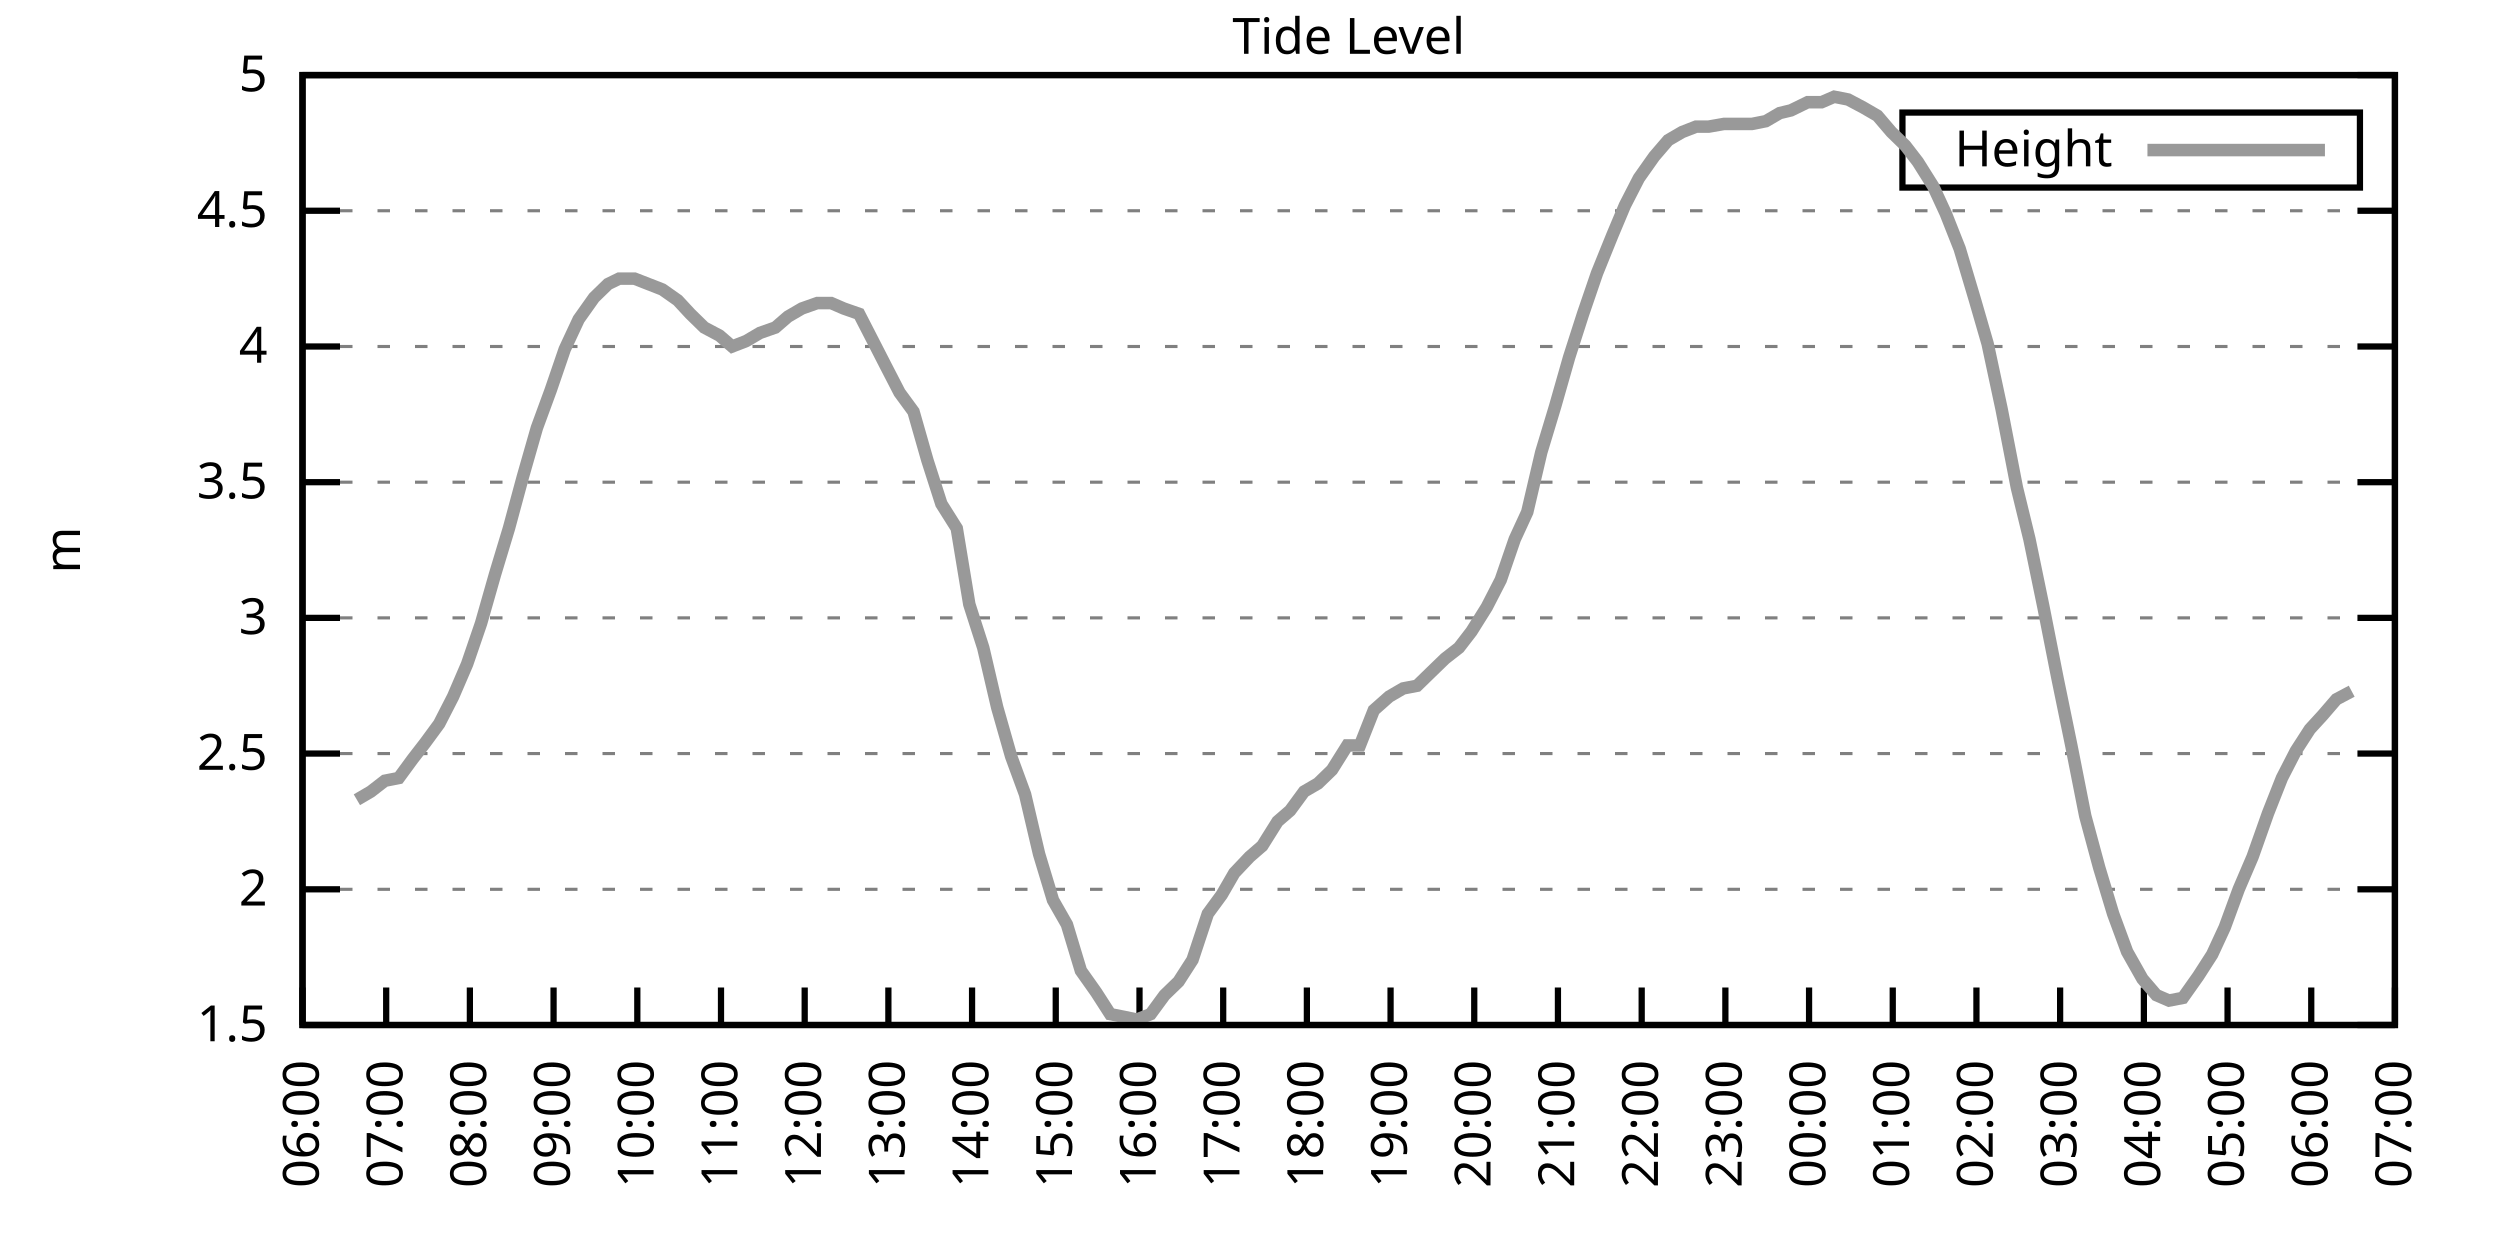
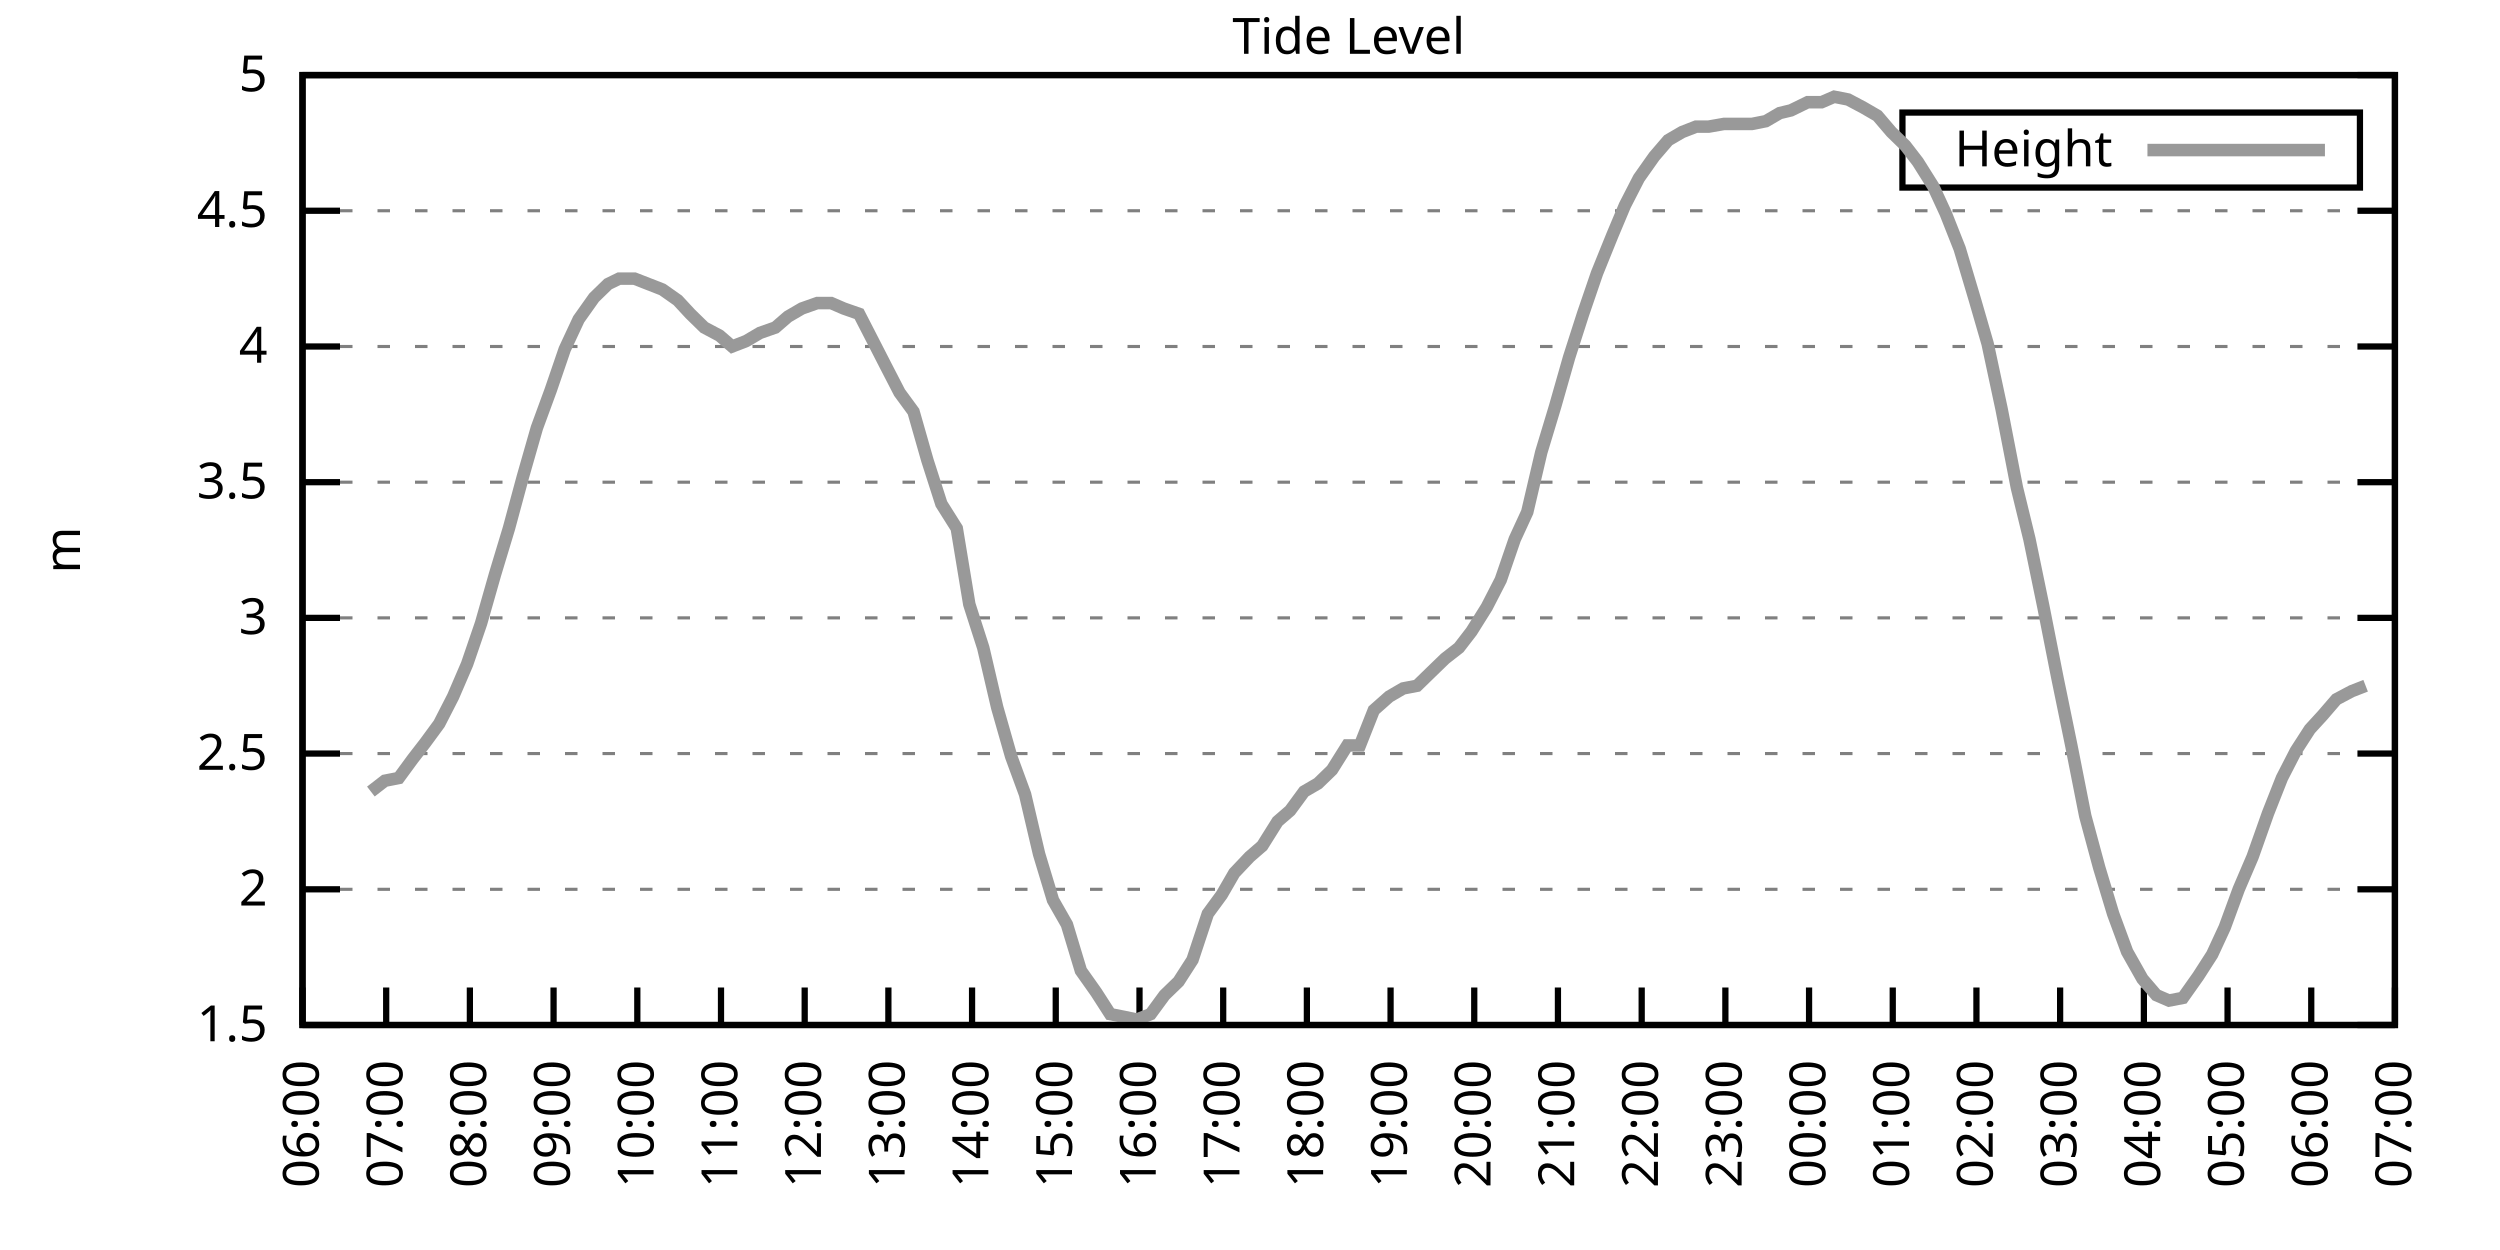
<svg xmlns="http://www.w3.org/2000/svg" xmlns:xlink="http://www.w3.org/1999/xlink" width="400" height="200" viewBox="0 0 400 200">
  <g id="gnuplot_canvas">
    <rect x="0" y="0" width="400" height="200" fill="none" />
    <defs>
      <circle id="gpDot" r="0.5" stroke-width="0.5" stroke="currentColor" />
      <path id="gpPt0" stroke-width="0.333" stroke="currentColor" d="M-1,0 h2 M0,-1 v2" />
      <path id="gpPt1" stroke-width="0.333" stroke="currentColor" d="M-1,-1 L1,1 M1,-1 L-1,1" />
      <path id="gpPt2" stroke-width="0.333" stroke="currentColor" d="M-1,0 L1,0 M0,-1 L0,1 M-1,-1 L1,1 M-1,1 L1,-1" />
      <rect id="gpPt3" stroke-width="0.333" stroke="currentColor" x="-1" y="-1" width="2" height="2" />
      <rect id="gpPt4" stroke-width="0.333" stroke="currentColor" fill="currentColor" x="-1" y="-1" width="2" height="2" />
      <circle id="gpPt5" stroke-width="0.333" stroke="currentColor" cx="0" cy="0" r="1" />
      <use xlink:href="#gpPt5" id="gpPt6" fill="currentColor" stroke="none" />
      <path id="gpPt7" stroke-width="0.333" stroke="currentColor" d="M0,-1.33 L-1.33,0.67 L1.33,0.67 z" />
      <use xlink:href="#gpPt7" id="gpPt8" fill="currentColor" stroke="none" />
      <use xlink:href="#gpPt7" id="gpPt9" stroke="currentColor" transform="rotate(180)" />
      <use xlink:href="#gpPt9" id="gpPt10" fill="currentColor" stroke="none" />
      <use xlink:href="#gpPt3" id="gpPt11" stroke="currentColor" transform="rotate(45)" />
      <use xlink:href="#gpPt11" id="gpPt12" fill="currentColor" stroke="none" />
      <path id="gpPt13" stroke-width="0.333" stroke="currentColor" d="M0,1.330 L1.265,0.411 L0.782,-1.067 L-0.782,-1.076 L-1.265,0.411 z" />
      <use xlink:href="#gpPt13" id="gpPt14" fill="currentColor" stroke="none" />
      <filter id="textbox" filterUnits="objectBoundingBox" x="0" y="0" height="1" width="1">
        <feFlood flood-color="white" flood-opacity="1" result="bgnd" />
        <feComposite in="SourceGraphic" in2="bgnd" operator="atop" />
      </filter>
      <filter id="greybox" filterUnits="objectBoundingBox" x="0" y="0" height="1" width="1">
        <feFlood flood-color="lightgrey" flood-opacity="1" result="grey" />
        <feComposite in="SourceGraphic" in2="grey" operator="atop" />
      </filter>
    </defs>
    <g fill="none" color="white" stroke="currentColor" stroke-width="1.00" stroke-linecap="butt" stroke-linejoin="miter">
</g>
    <g fill="none" color="black" stroke="currentColor" stroke-width="1.00" stroke-linecap="butt" stroke-linejoin="miter">
      <g stroke="none" shape-rendering="crispEdges">
        <polygon fill="rgb(255, 255, 255)" points="48.40,164.00 383.18,164.00 383.18,12.02 48.40,12.02 " />
      </g>
    </g>
    <g fill="none" color="black" stroke="currentColor" stroke-width="1.00" stroke-linecap="butt" stroke-linejoin="miter">
</g>
    <g fill="none" color="black" stroke="black" stroke-width="0.50" stroke-linecap="butt" stroke-linejoin="miter">
</g>
    <g fill="none" color="gray" stroke="currentColor" stroke-width="0.50" stroke-linecap="butt" stroke-linejoin="miter">
      <path stroke="gray" stroke-dasharray="2,4" class="gridline" d="M48.40,164.00 L383.19,164.00  " />
    </g>
    <g fill="none" color="gray" stroke="gray" stroke-width="1.00" stroke-linecap="butt" stroke-linejoin="miter">
</g>
    <g fill="none" color="black" stroke="currentColor" stroke-width="1.00" stroke-linecap="butt" stroke-linejoin="miter">
      <path stroke="black" d="M48.40,164.00 L54.40,164.00 M383.19,164.00 L377.19,164.00  " />
      <g transform="translate(42.80,166.60)" stroke="none" fill="black" font-family="Sans" font-size="8.00" text-anchor="end">
        <text>
          <tspan font-family="Sans"> 1.5</tspan>
        </text>
      </g>
    </g>
    <g fill="none" color="black" stroke="currentColor" stroke-width="1.00" stroke-linecap="butt" stroke-linejoin="miter">
</g>
    <g fill="none" color="black" stroke="black" stroke-width="0.50" stroke-linecap="butt" stroke-linejoin="miter">
</g>
    <g fill="none" color="gray" stroke="currentColor" stroke-width="0.50" stroke-linecap="butt" stroke-linejoin="miter">
      <path stroke="gray" stroke-dasharray="2,4" class="gridline" d="M48.40,142.29 L383.19,142.29  " />
    </g>
    <g fill="none" color="gray" stroke="gray" stroke-width="1.00" stroke-linecap="butt" stroke-linejoin="miter">
</g>
    <g fill="none" color="black" stroke="currentColor" stroke-width="1.00" stroke-linecap="butt" stroke-linejoin="miter">
      <path stroke="black" d="M48.40,142.29 L54.40,142.29 M383.19,142.29 L377.19,142.29  " />
      <g transform="translate(42.80,144.89)" stroke="none" fill="black" font-family="Sans" font-size="8.00" text-anchor="end">
        <text>
          <tspan font-family="Sans"> 2</tspan>
        </text>
      </g>
    </g>
    <g fill="none" color="black" stroke="currentColor" stroke-width="1.00" stroke-linecap="butt" stroke-linejoin="miter">
</g>
    <g fill="none" color="black" stroke="black" stroke-width="0.50" stroke-linecap="butt" stroke-linejoin="miter">
</g>
    <g fill="none" color="gray" stroke="currentColor" stroke-width="0.50" stroke-linecap="butt" stroke-linejoin="miter">
      <path stroke="gray" stroke-dasharray="2,4" class="gridline" d="M48.40,120.57 L383.19,120.57  " />
    </g>
    <g fill="none" color="gray" stroke="gray" stroke-width="1.00" stroke-linecap="butt" stroke-linejoin="miter">
</g>
    <g fill="none" color="black" stroke="currentColor" stroke-width="1.00" stroke-linecap="butt" stroke-linejoin="miter">
      <path stroke="black" d="M48.40,120.57 L54.40,120.57 M383.19,120.57 L377.19,120.57  " />
      <g transform="translate(42.80,123.17)" stroke="none" fill="black" font-family="Sans" font-size="8.00" text-anchor="end">
        <text>
          <tspan font-family="Sans"> 2.5</tspan>
        </text>
      </g>
    </g>
    <g fill="none" color="black" stroke="currentColor" stroke-width="1.00" stroke-linecap="butt" stroke-linejoin="miter">
</g>
    <g fill="none" color="black" stroke="black" stroke-width="0.50" stroke-linecap="butt" stroke-linejoin="miter">
</g>
    <g fill="none" color="gray" stroke="currentColor" stroke-width="0.50" stroke-linecap="butt" stroke-linejoin="miter">
      <path stroke="gray" stroke-dasharray="2,4" class="gridline" d="M48.40,98.86 L383.19,98.86  " />
    </g>
    <g fill="none" color="gray" stroke="gray" stroke-width="1.00" stroke-linecap="butt" stroke-linejoin="miter">
</g>
    <g fill="none" color="black" stroke="currentColor" stroke-width="1.00" stroke-linecap="butt" stroke-linejoin="miter">
      <path stroke="black" d="M48.40,98.86 L54.40,98.86 M383.19,98.86 L377.19,98.86  " />
      <g transform="translate(42.80,101.46)" stroke="none" fill="black" font-family="Sans" font-size="8.00" text-anchor="end">
        <text>
          <tspan font-family="Sans"> 3</tspan>
        </text>
      </g>
    </g>
    <g fill="none" color="black" stroke="currentColor" stroke-width="1.00" stroke-linecap="butt" stroke-linejoin="miter">
</g>
    <g fill="none" color="black" stroke="black" stroke-width="0.50" stroke-linecap="butt" stroke-linejoin="miter">
</g>
    <g fill="none" color="gray" stroke="currentColor" stroke-width="0.50" stroke-linecap="butt" stroke-linejoin="miter">
      <path stroke="gray" stroke-dasharray="2,4" class="gridline" d="M48.40,77.15 L383.19,77.15  " />
    </g>
    <g fill="none" color="gray" stroke="gray" stroke-width="1.00" stroke-linecap="butt" stroke-linejoin="miter">
</g>
    <g fill="none" color="black" stroke="currentColor" stroke-width="1.00" stroke-linecap="butt" stroke-linejoin="miter">
      <path stroke="black" d="M48.40,77.15 L54.40,77.15 M383.19,77.15 L377.19,77.15  " />
      <g transform="translate(42.80,79.75)" stroke="none" fill="black" font-family="Sans" font-size="8.00" text-anchor="end">
        <text>
          <tspan font-family="Sans"> 3.5</tspan>
        </text>
      </g>
    </g>
    <g fill="none" color="black" stroke="currentColor" stroke-width="1.00" stroke-linecap="butt" stroke-linejoin="miter">
</g>
    <g fill="none" color="black" stroke="black" stroke-width="0.50" stroke-linecap="butt" stroke-linejoin="miter">
</g>
    <g fill="none" color="gray" stroke="currentColor" stroke-width="0.50" stroke-linecap="butt" stroke-linejoin="miter">
      <path stroke="gray" stroke-dasharray="2,4" class="gridline" d="M48.40,55.44 L383.19,55.44  " />
    </g>
    <g fill="none" color="gray" stroke="gray" stroke-width="1.00" stroke-linecap="butt" stroke-linejoin="miter">
</g>
    <g fill="none" color="black" stroke="currentColor" stroke-width="1.00" stroke-linecap="butt" stroke-linejoin="miter">
      <path stroke="black" d="M48.40,55.44 L54.40,55.44 M383.19,55.44 L377.19,55.44  " />
      <g transform="translate(42.80,58.04)" stroke="none" fill="black" font-family="Sans" font-size="8.00" text-anchor="end">
        <text>
          <tspan font-family="Sans"> 4</tspan>
        </text>
      </g>
    </g>
    <g fill="none" color="black" stroke="currentColor" stroke-width="1.00" stroke-linecap="butt" stroke-linejoin="miter">
</g>
    <g fill="none" color="black" stroke="black" stroke-width="0.50" stroke-linecap="butt" stroke-linejoin="miter">
</g>
    <g fill="none" color="gray" stroke="currentColor" stroke-width="0.50" stroke-linecap="butt" stroke-linejoin="miter">
      <path stroke="gray" stroke-dasharray="2,4" class="gridline" d="M48.40,33.72 L383.19,33.72  " />
    </g>
    <g fill="none" color="gray" stroke="gray" stroke-width="1.00" stroke-linecap="butt" stroke-linejoin="miter">
</g>
    <g fill="none" color="black" stroke="currentColor" stroke-width="1.00" stroke-linecap="butt" stroke-linejoin="miter">
      <path stroke="black" d="M48.40,33.72 L54.40,33.72 M383.19,33.72 L377.19,33.72  " />
      <g transform="translate(42.80,36.32)" stroke="none" fill="black" font-family="Sans" font-size="8.00" text-anchor="end">
        <text>
          <tspan font-family="Sans"> 4.5</tspan>
        </text>
      </g>
    </g>
    <g fill="none" color="black" stroke="currentColor" stroke-width="1.00" stroke-linecap="butt" stroke-linejoin="miter">
</g>
    <g fill="none" color="black" stroke="black" stroke-width="0.50" stroke-linecap="butt" stroke-linejoin="miter">
</g>
    <g fill="none" color="gray" stroke="currentColor" stroke-width="0.50" stroke-linecap="butt" stroke-linejoin="miter">
      <path stroke="gray" stroke-dasharray="2,4" class="gridline" d="M48.40,12.01 L383.19,12.01  " />
    </g>
    <g fill="none" color="gray" stroke="gray" stroke-width="1.00" stroke-linecap="butt" stroke-linejoin="miter">
</g>
    <g fill="none" color="black" stroke="currentColor" stroke-width="1.00" stroke-linecap="butt" stroke-linejoin="miter">
      <path stroke="black" d="M48.40,12.01 L54.40,12.01 M383.19,12.01 L377.19,12.01  " />
      <g transform="translate(42.80,14.61)" stroke="none" fill="black" font-family="Sans" font-size="8.00" text-anchor="end">
        <text>
          <tspan font-family="Sans"> 5</tspan>
        </text>
      </g>
    </g>
    <g fill="none" color="black" stroke="currentColor" stroke-width="1.00" stroke-linecap="butt" stroke-linejoin="miter">
      <path stroke="black" d="M48.40,164.00 L48.40,158.00  " />
      <g transform="translate(51.00,169.60) rotate(270.00)" stroke="none" fill="black" font-family="Sans" font-size="8.00" text-anchor="end">
        <text>
          <tspan font-family="Sans">06:00</tspan>
        </text>
      </g>
    </g>
    <g fill="none" color="black" stroke="currentColor" stroke-width="1.00" stroke-linecap="butt" stroke-linejoin="miter">
      <path stroke="black" d="M61.79,164.00 L61.79,158.00  " />
      <g transform="translate(64.39,169.60) rotate(270.00)" stroke="none" fill="black" font-family="Sans" font-size="8.00" text-anchor="end">
        <text>
          <tspan font-family="Sans">07:00</tspan>
        </text>
      </g>
    </g>
    <g fill="none" color="black" stroke="currentColor" stroke-width="1.00" stroke-linecap="butt" stroke-linejoin="miter">
      <path stroke="black" d="M75.18,164.00 L75.18,158.00  " />
      <g transform="translate(77.78,169.60) rotate(270.00)" stroke="none" fill="black" font-family="Sans" font-size="8.00" text-anchor="end">
        <text>
          <tspan font-family="Sans">08:00</tspan>
        </text>
      </g>
    </g>
    <g fill="none" color="black" stroke="currentColor" stroke-width="1.00" stroke-linecap="butt" stroke-linejoin="miter">
      <path stroke="black" d="M88.57,164.00 L88.57,158.00  " />
      <g transform="translate(91.17,169.60) rotate(270.00)" stroke="none" fill="black" font-family="Sans" font-size="8.00" text-anchor="end">
        <text>
          <tspan font-family="Sans">09:00</tspan>
        </text>
      </g>
    </g>
    <g fill="none" color="black" stroke="currentColor" stroke-width="1.00" stroke-linecap="butt" stroke-linejoin="miter">
      <path stroke="black" d="M101.97,164.00 L101.97,158.00  " />
      <g transform="translate(104.57,169.60) rotate(270.00)" stroke="none" fill="black" font-family="Sans" font-size="8.00" text-anchor="end">
        <text>
          <tspan font-family="Sans">10:00</tspan>
        </text>
      </g>
    </g>
    <g fill="none" color="black" stroke="currentColor" stroke-width="1.00" stroke-linecap="butt" stroke-linejoin="miter">
      <path stroke="black" d="M115.36,164.00 L115.36,158.00  " />
      <g transform="translate(117.96,169.60) rotate(270.00)" stroke="none" fill="black" font-family="Sans" font-size="8.00" text-anchor="end">
        <text>
          <tspan font-family="Sans">11:00</tspan>
        </text>
      </g>
    </g>
    <g fill="none" color="black" stroke="currentColor" stroke-width="1.00" stroke-linecap="butt" stroke-linejoin="miter">
      <path stroke="black" d="M128.75,164.00 L128.75,158.00  " />
      <g transform="translate(131.35,169.60) rotate(270.00)" stroke="none" fill="black" font-family="Sans" font-size="8.00" text-anchor="end">
        <text>
          <tspan font-family="Sans">12:00</tspan>
        </text>
      </g>
    </g>
    <g fill="none" color="black" stroke="currentColor" stroke-width="1.00" stroke-linecap="butt" stroke-linejoin="miter">
      <path stroke="black" d="M142.14,164.00 L142.14,158.00  " />
      <g transform="translate(144.74,169.60) rotate(270.00)" stroke="none" fill="black" font-family="Sans" font-size="8.00" text-anchor="end">
        <text>
          <tspan font-family="Sans">13:00</tspan>
        </text>
      </g>
    </g>
    <g fill="none" color="black" stroke="currentColor" stroke-width="1.00" stroke-linecap="butt" stroke-linejoin="miter">
      <path stroke="black" d="M155.53,164.00 L155.53,158.00  " />
      <g transform="translate(158.13,169.60) rotate(270.00)" stroke="none" fill="black" font-family="Sans" font-size="8.00" text-anchor="end">
        <text>
          <tspan font-family="Sans">14:00</tspan>
        </text>
      </g>
    </g>
    <g fill="none" color="black" stroke="currentColor" stroke-width="1.00" stroke-linecap="butt" stroke-linejoin="miter">
      <path stroke="black" d="M168.92,164.00 L168.92,158.00  " />
      <g transform="translate(171.52,169.60) rotate(270.00)" stroke="none" fill="black" font-family="Sans" font-size="8.00" text-anchor="end">
        <text>
          <tspan font-family="Sans">15:00</tspan>
        </text>
      </g>
    </g>
    <g fill="none" color="black" stroke="currentColor" stroke-width="1.00" stroke-linecap="butt" stroke-linejoin="miter">
      <path stroke="black" d="M182.32,164.00 L182.32,158.00  " />
      <g transform="translate(184.92,169.60) rotate(270.00)" stroke="none" fill="black" font-family="Sans" font-size="8.00" text-anchor="end">
        <text>
          <tspan font-family="Sans">16:00</tspan>
        </text>
      </g>
    </g>
    <g fill="none" color="black" stroke="currentColor" stroke-width="1.00" stroke-linecap="butt" stroke-linejoin="miter">
      <path stroke="black" d="M195.71,164.00 L195.71,158.00  " />
      <g transform="translate(198.31,169.60) rotate(270.00)" stroke="none" fill="black" font-family="Sans" font-size="8.00" text-anchor="end">
        <text>
          <tspan font-family="Sans">17:00</tspan>
        </text>
      </g>
    </g>
    <g fill="none" color="black" stroke="currentColor" stroke-width="1.00" stroke-linecap="butt" stroke-linejoin="miter">
      <path stroke="black" d="M209.10,164.00 L209.10,158.00  " />
      <g transform="translate(211.70,169.60) rotate(270.00)" stroke="none" fill="black" font-family="Sans" font-size="8.00" text-anchor="end">
        <text>
          <tspan font-family="Sans">18:00</tspan>
        </text>
      </g>
    </g>
    <g fill="none" color="black" stroke="currentColor" stroke-width="1.00" stroke-linecap="butt" stroke-linejoin="miter">
      <path stroke="black" d="M222.49,164.00 L222.49,158.00  " />
      <g transform="translate(225.09,169.60) rotate(270.00)" stroke="none" fill="black" font-family="Sans" font-size="8.00" text-anchor="end">
        <text>
          <tspan font-family="Sans">19:00</tspan>
        </text>
      </g>
    </g>
    <g fill="none" color="black" stroke="currentColor" stroke-width="1.00" stroke-linecap="butt" stroke-linejoin="miter">
      <path stroke="black" d="M235.88,164.00 L235.88,158.00  " />
      <g transform="translate(238.48,169.60) rotate(270.00)" stroke="none" fill="black" font-family="Sans" font-size="8.00" text-anchor="end">
        <text>
          <tspan font-family="Sans">20:00</tspan>
        </text>
      </g>
    </g>
    <g fill="none" color="black" stroke="currentColor" stroke-width="1.00" stroke-linecap="butt" stroke-linejoin="miter">
      <path stroke="black" d="M249.27,164.00 L249.27,158.00  " />
      <g transform="translate(251.87,169.60) rotate(270.00)" stroke="none" fill="black" font-family="Sans" font-size="8.00" text-anchor="end">
        <text>
          <tspan font-family="Sans">21:00</tspan>
        </text>
      </g>
    </g>
    <g fill="none" color="black" stroke="currentColor" stroke-width="1.00" stroke-linecap="butt" stroke-linejoin="miter">
      <path stroke="black" d="M262.67,164.00 L262.67,158.00  " />
      <g transform="translate(265.27,169.60) rotate(270.00)" stroke="none" fill="black" font-family="Sans" font-size="8.00" text-anchor="end">
        <text>
          <tspan font-family="Sans">22:00</tspan>
        </text>
      </g>
    </g>
    <g fill="none" color="black" stroke="currentColor" stroke-width="1.00" stroke-linecap="butt" stroke-linejoin="miter">
      <path stroke="black" d="M276.06,164.00 L276.06,158.00  " />
      <g transform="translate(278.66,169.60) rotate(270.00)" stroke="none" fill="black" font-family="Sans" font-size="8.00" text-anchor="end">
        <text>
          <tspan font-family="Sans">23:00</tspan>
        </text>
      </g>
    </g>
    <g fill="none" color="black" stroke="currentColor" stroke-width="1.00" stroke-linecap="butt" stroke-linejoin="miter">
      <path stroke="black" d="M289.45,164.00 L289.45,158.00  " />
      <g transform="translate(292.05,169.60) rotate(270.00)" stroke="none" fill="black" font-family="Sans" font-size="8.00" text-anchor="end">
        <text>
          <tspan font-family="Sans">00:00</tspan>
        </text>
      </g>
    </g>
    <g fill="none" color="black" stroke="currentColor" stroke-width="1.00" stroke-linecap="butt" stroke-linejoin="miter">
      <path stroke="black" d="M302.84,164.00 L302.84,158.00  " />
      <g transform="translate(305.44,169.60) rotate(270.00)" stroke="none" fill="black" font-family="Sans" font-size="8.00" text-anchor="end">
        <text>
          <tspan font-family="Sans">01:00</tspan>
        </text>
      </g>
    </g>
    <g fill="none" color="black" stroke="currentColor" stroke-width="1.00" stroke-linecap="butt" stroke-linejoin="miter">
      <path stroke="black" d="M316.23,164.00 L316.23,158.00  " />
      <g transform="translate(318.83,169.60) rotate(270.00)" stroke="none" fill="black" font-family="Sans" font-size="8.00" text-anchor="end">
        <text>
          <tspan font-family="Sans">02:00</tspan>
        </text>
      </g>
    </g>
    <g fill="none" color="black" stroke="currentColor" stroke-width="1.00" stroke-linecap="butt" stroke-linejoin="miter">
      <path stroke="black" d="M329.62,164.00 L329.62,158.00  " />
      <g transform="translate(332.22,169.60) rotate(270.00)" stroke="none" fill="black" font-family="Sans" font-size="8.00" text-anchor="end">
        <text>
          <tspan font-family="Sans">03:00</tspan>
        </text>
      </g>
    </g>
    <g fill="none" color="black" stroke="currentColor" stroke-width="1.00" stroke-linecap="butt" stroke-linejoin="miter">
      <path stroke="black" d="M343.02,164.00 L343.02,158.00  " />
      <g transform="translate(345.62,169.60) rotate(270.00)" stroke="none" fill="black" font-family="Sans" font-size="8.00" text-anchor="end">
        <text>
          <tspan font-family="Sans">04:00</tspan>
        </text>
      </g>
    </g>
    <g fill="none" color="black" stroke="currentColor" stroke-width="1.00" stroke-linecap="butt" stroke-linejoin="miter">
      <path stroke="black" d="M356.41,164.00 L356.41,158.00  " />
      <g transform="translate(359.01,169.60) rotate(270.00)" stroke="none" fill="black" font-family="Sans" font-size="8.00" text-anchor="end">
        <text>
          <tspan font-family="Sans">05:00</tspan>
        </text>
      </g>
    </g>
    <g fill="none" color="black" stroke="currentColor" stroke-width="1.00" stroke-linecap="butt" stroke-linejoin="miter">
      <path stroke="black" d="M369.80,164.00 L369.80,158.00  " />
      <g transform="translate(372.40,169.60) rotate(270.00)" stroke="none" fill="black" font-family="Sans" font-size="8.00" text-anchor="end">
        <text>
          <tspan font-family="Sans">06:00</tspan>
        </text>
      </g>
    </g>
    <g fill="none" color="black" stroke="currentColor" stroke-width="1.00" stroke-linecap="butt" stroke-linejoin="miter">
      <path stroke="black" d="M383.19,164.00 L383.19,158.00  " />
      <g transform="translate(385.79,169.60) rotate(270.00)" stroke="none" fill="black" font-family="Sans" font-size="8.00" text-anchor="end">
        <text>
          <tspan font-family="Sans">07:00</tspan>
        </text>
      </g>
    </g>
    <g fill="none" color="black" stroke="currentColor" stroke-width="1.00" stroke-linecap="butt" stroke-linejoin="miter">
</g>
    <g fill="none" color="black" stroke="currentColor" stroke-width="1.00" stroke-linecap="butt" stroke-linejoin="miter">
      <path stroke="black" d="M48.40,12.01 L48.40,164.00 L383.19,164.00 L383.19,12.01 L48.40,12.01 Z  " />
    </g>
    <g fill="none" color="black" stroke="currentColor" stroke-width="1.00" stroke-linecap="butt" stroke-linejoin="miter">
</g>
    <g fill="none" color="black" stroke="currentColor" stroke-width="1.00" stroke-linecap="butt" stroke-linejoin="miter">
      <path stroke="black" d="M304.39,30.01 L304.39,18.01 L377.59,18.01 L377.59,30.01 L304.39,30.01 Z  " />
    </g>
    <g id="Tide_level_plot_1">
      <g fill="none" color="white" stroke="black" stroke-width="2.00" stroke-linecap="butt" stroke-linejoin="miter">
</g>
      <g fill="none" color="black" stroke="currentColor" stroke-width="2.00" stroke-linecap="butt" stroke-linejoin="miter">
        <g transform="translate(337.99,26.61)" stroke="none" fill="black" font-family="Sans" font-size="8.00" text-anchor="end">
          <text>
            <tspan font-family="Sans">Height</tspan>
          </text>
        </g>
      </g>
      <g fill="none" color="black" stroke="currentColor" stroke-width="2.00" stroke-linecap="butt" stroke-linejoin="miter">
-         <path stroke="rgb(153, 153, 153)" d="M343.59,24.01 L371.99,24.01 M57.10,127.96 L59.34,126.65 L61.57,124.92 L63.80,124.48 L66.03,121.44 L68.04,118.84   L70.27,115.80 L72.50,111.45 L74.74,106.24 L76.97,99.73 L79.20,91.91 L81.43,84.53 L83.66,76.28 L85.90,68.46   L88.13,62.38 L90.36,55.87 L92.59,51.09 L95.05,47.62 L97.28,45.45 L99.06,44.58 L101.52,44.58 L103.75,45.45   L105.98,46.32 L108.44,48.05 L110.45,50.22 L112.68,52.40 L115.13,53.70 L117.14,55.44 L119.38,54.57 L121.61,53.26   L124.06,52.40 L126.07,50.66 L128.30,49.36 L130.76,48.49 L132.99,48.49 L135.00,49.36 L137.45,50.22 L139.46,54.13   L141.69,58.48 L143.93,62.82 L146.16,65.86 L148.39,73.67 L150.62,80.62 L153.08,84.53 L155.09,96.69 L157.32,103.64   L159.55,113.19 L161.78,121.01 L164.01,127.09 L166.25,136.64 L168.48,144.02 L170.71,147.93 L172.94,155.31 L175.40,158.79   L177.63,162.26 L179.86,162.70 L181.87,163.13 L184.10,162.26 L186.33,159.22 L188.57,157.05 L190.80,153.58 L193.25,146.20   L195.48,143.16 L197.49,139.68 L199.95,137.08 L201.96,135.34 L204.41,131.43 L206.42,129.69 L208.65,126.65 L210.88,125.35   L213.12,123.18 L215.57,119.27 L217.58,119.27 L219.81,113.63 L222.27,111.45 L224.50,110.15 L226.73,109.72 L228.96,107.55   L231.20,105.38 L233.43,103.64 L235.44,101.03 L237.89,97.12 L240.12,92.78 L242.36,86.27 L244.36,81.93 L246.60,72.37   L248.83,64.99 L251.06,57.17 L253.29,50.22 L255.52,43.71 L257.98,37.63 L259.99,32.85 L262.22,28.51 L264.67,25.04   L266.91,22.43 L269.14,21.13 L271.37,20.26 L273.38,20.26 L275.83,19.83 L278.07,19.83 L280.30,19.83 L282.53,19.39   L284.76,18.09 L286.55,17.66 L289.23,16.35 L291.46,16.35 L293.47,15.48 L295.70,15.92 L298.15,17.22 L300.39,18.52   L302.62,21.13 L304.85,23.30 L306.86,25.91 L309.31,29.81 L311.32,34.16 L313.55,39.80 L316.01,48.05 L318.02,55.00   L320.25,65.42 L322.70,78.02 L324.71,86.27 L326.95,97.12 L329.18,108.42 L331.41,119.27 L333.64,130.56 L335.87,138.81   L338.10,146.20 L340.34,152.28 L342.79,156.62 L345.02,159.22 L347.03,160.09 L349.26,159.66 L351.72,156.18 L353.95,152.71   L355.96,148.37 L358.19,142.29 L360.42,137.08 L362.88,130.13 L365.11,124.48 L367.34,120.14 L369.58,116.67 L371.58,114.49   L373.82,111.89 L376.27,110.59  " />
+         <path stroke="rgb(153, 153, 153)" d="M343.59,24.01 L371.99,24.01 M59.34,126.65 L61.57,124.92 L63.80,124.48 L66.03,121.44 L68.04,118.84 L70.27,115.80   L72.50,111.45 L74.74,106.24 L76.97,99.73 L79.20,91.91 L81.43,84.53 L83.66,76.28 L85.90,68.46 L88.13,62.38   L90.36,55.87 L92.59,51.09 L95.05,47.62 L97.28,45.45 L99.06,44.58 L101.52,44.58 L103.75,45.45 L105.98,46.32   L108.44,48.05 L110.45,50.22 L112.68,52.40 L115.13,53.70 L117.14,55.44 L119.38,54.57 L121.61,53.26 L124.06,52.40   L126.07,50.66 L128.30,49.36 L130.76,48.49 L132.99,48.49 L135.00,49.36 L137.45,50.22 L139.46,54.13 L141.69,58.48   L143.93,62.82 L146.16,65.86 L148.39,73.67 L150.62,80.62 L153.08,84.53 L155.09,96.69 L157.32,103.64 L159.55,113.19   L161.78,121.01 L164.01,127.09 L166.25,136.64 L168.48,144.02 L170.71,147.93 L172.94,155.31 L175.40,158.79 L177.63,162.26   L179.86,162.70 L181.87,163.13 L184.10,162.26 L186.33,159.22 L188.57,157.05 L190.80,153.58 L193.25,146.20 L195.48,143.16   L197.49,139.68 L199.95,137.08 L201.96,135.34 L204.41,131.43 L206.42,129.69 L208.65,126.65 L210.88,125.35 L213.12,123.18   L215.57,119.27 L217.58,119.27 L219.81,113.63 L222.27,111.45 L224.50,110.15 L226.73,109.72 L228.96,107.55 L231.20,105.38   L233.43,103.64 L235.44,101.03 L237.89,97.12 L240.12,92.78 L242.36,86.27 L244.36,81.93 L246.60,72.37 L248.83,64.99   L251.06,57.17 L253.29,50.22 L255.52,43.71 L257.98,37.63 L259.99,32.85 L262.22,28.51 L264.67,25.04 L266.91,22.43   L269.14,21.13 L271.37,20.26 L273.38,20.26 L275.83,19.83 L278.07,19.83 L280.30,19.83 L282.53,19.39 L284.76,18.09   L286.55,17.66 L289.23,16.35 L291.46,16.35 L293.47,15.48 L295.70,15.92 L298.15,17.22 L300.39,18.52 L302.62,21.13   L304.85,23.30 L306.86,25.91 L309.31,29.81 L311.32,34.16 L313.55,39.80 L316.01,48.05 L318.02,55.00 L320.25,65.42   L322.70,78.02 L324.71,86.27 L326.95,97.12 L329.18,108.42 L331.41,119.27 L333.64,130.56 L335.87,138.81 L338.10,146.20   L340.34,152.28 L342.79,156.62 L345.02,159.22 L347.03,160.09 L349.26,159.66 L351.72,156.18 L353.95,152.71 L355.96,148.37   L358.19,142.29 L360.42,137.08 L362.88,130.13 L365.11,124.48 L367.34,120.14 L369.58,116.67 L371.58,114.49 L373.82,111.89   L376.27,110.59 L378.50,109.72  " />
      </g>
    </g>
    <g fill="none" color="black" stroke="currentColor" stroke-width="2.00" stroke-linecap="butt" stroke-linejoin="miter">
</g>
    <g fill="none" color="black" stroke="black" stroke-width="1.00" stroke-linecap="butt" stroke-linejoin="miter">
</g>
    <g fill="none" color="black" stroke="currentColor" stroke-width="1.00" stroke-linecap="butt" stroke-linejoin="miter">
      <path stroke="black" d="M48.40,12.01 L48.40,164.00 L383.19,164.00 L383.19,12.01 L48.40,12.01 Z  " />
      <g transform="translate(12.80,88.01) rotate(270.00)" stroke="none" fill="black" font-family="Sans" font-size="8.00" text-anchor="middle">
        <text>
          <tspan font-family="Sans">m</tspan>
        </text>
      </g>
    </g>
    <g fill="none" color="black" stroke="currentColor" stroke-width="1.00" stroke-linecap="butt" stroke-linejoin="miter">
</g>
    <g fill="none" color="black" stroke="currentColor" stroke-width="1.00" stroke-linecap="butt" stroke-linejoin="miter">
      <g transform="translate(215.79,8.61)" stroke="none" fill="black" font-family="Sans" font-size="8.00" text-anchor="middle">
        <text>
          <tspan font-family="Sans">Tide Level</tspan>
        </text>
      </g>
    </g>
    <g fill="none" color="black" stroke="currentColor" stroke-width="1.00" stroke-linecap="butt" stroke-linejoin="miter">
</g>
  </g>
</svg>
